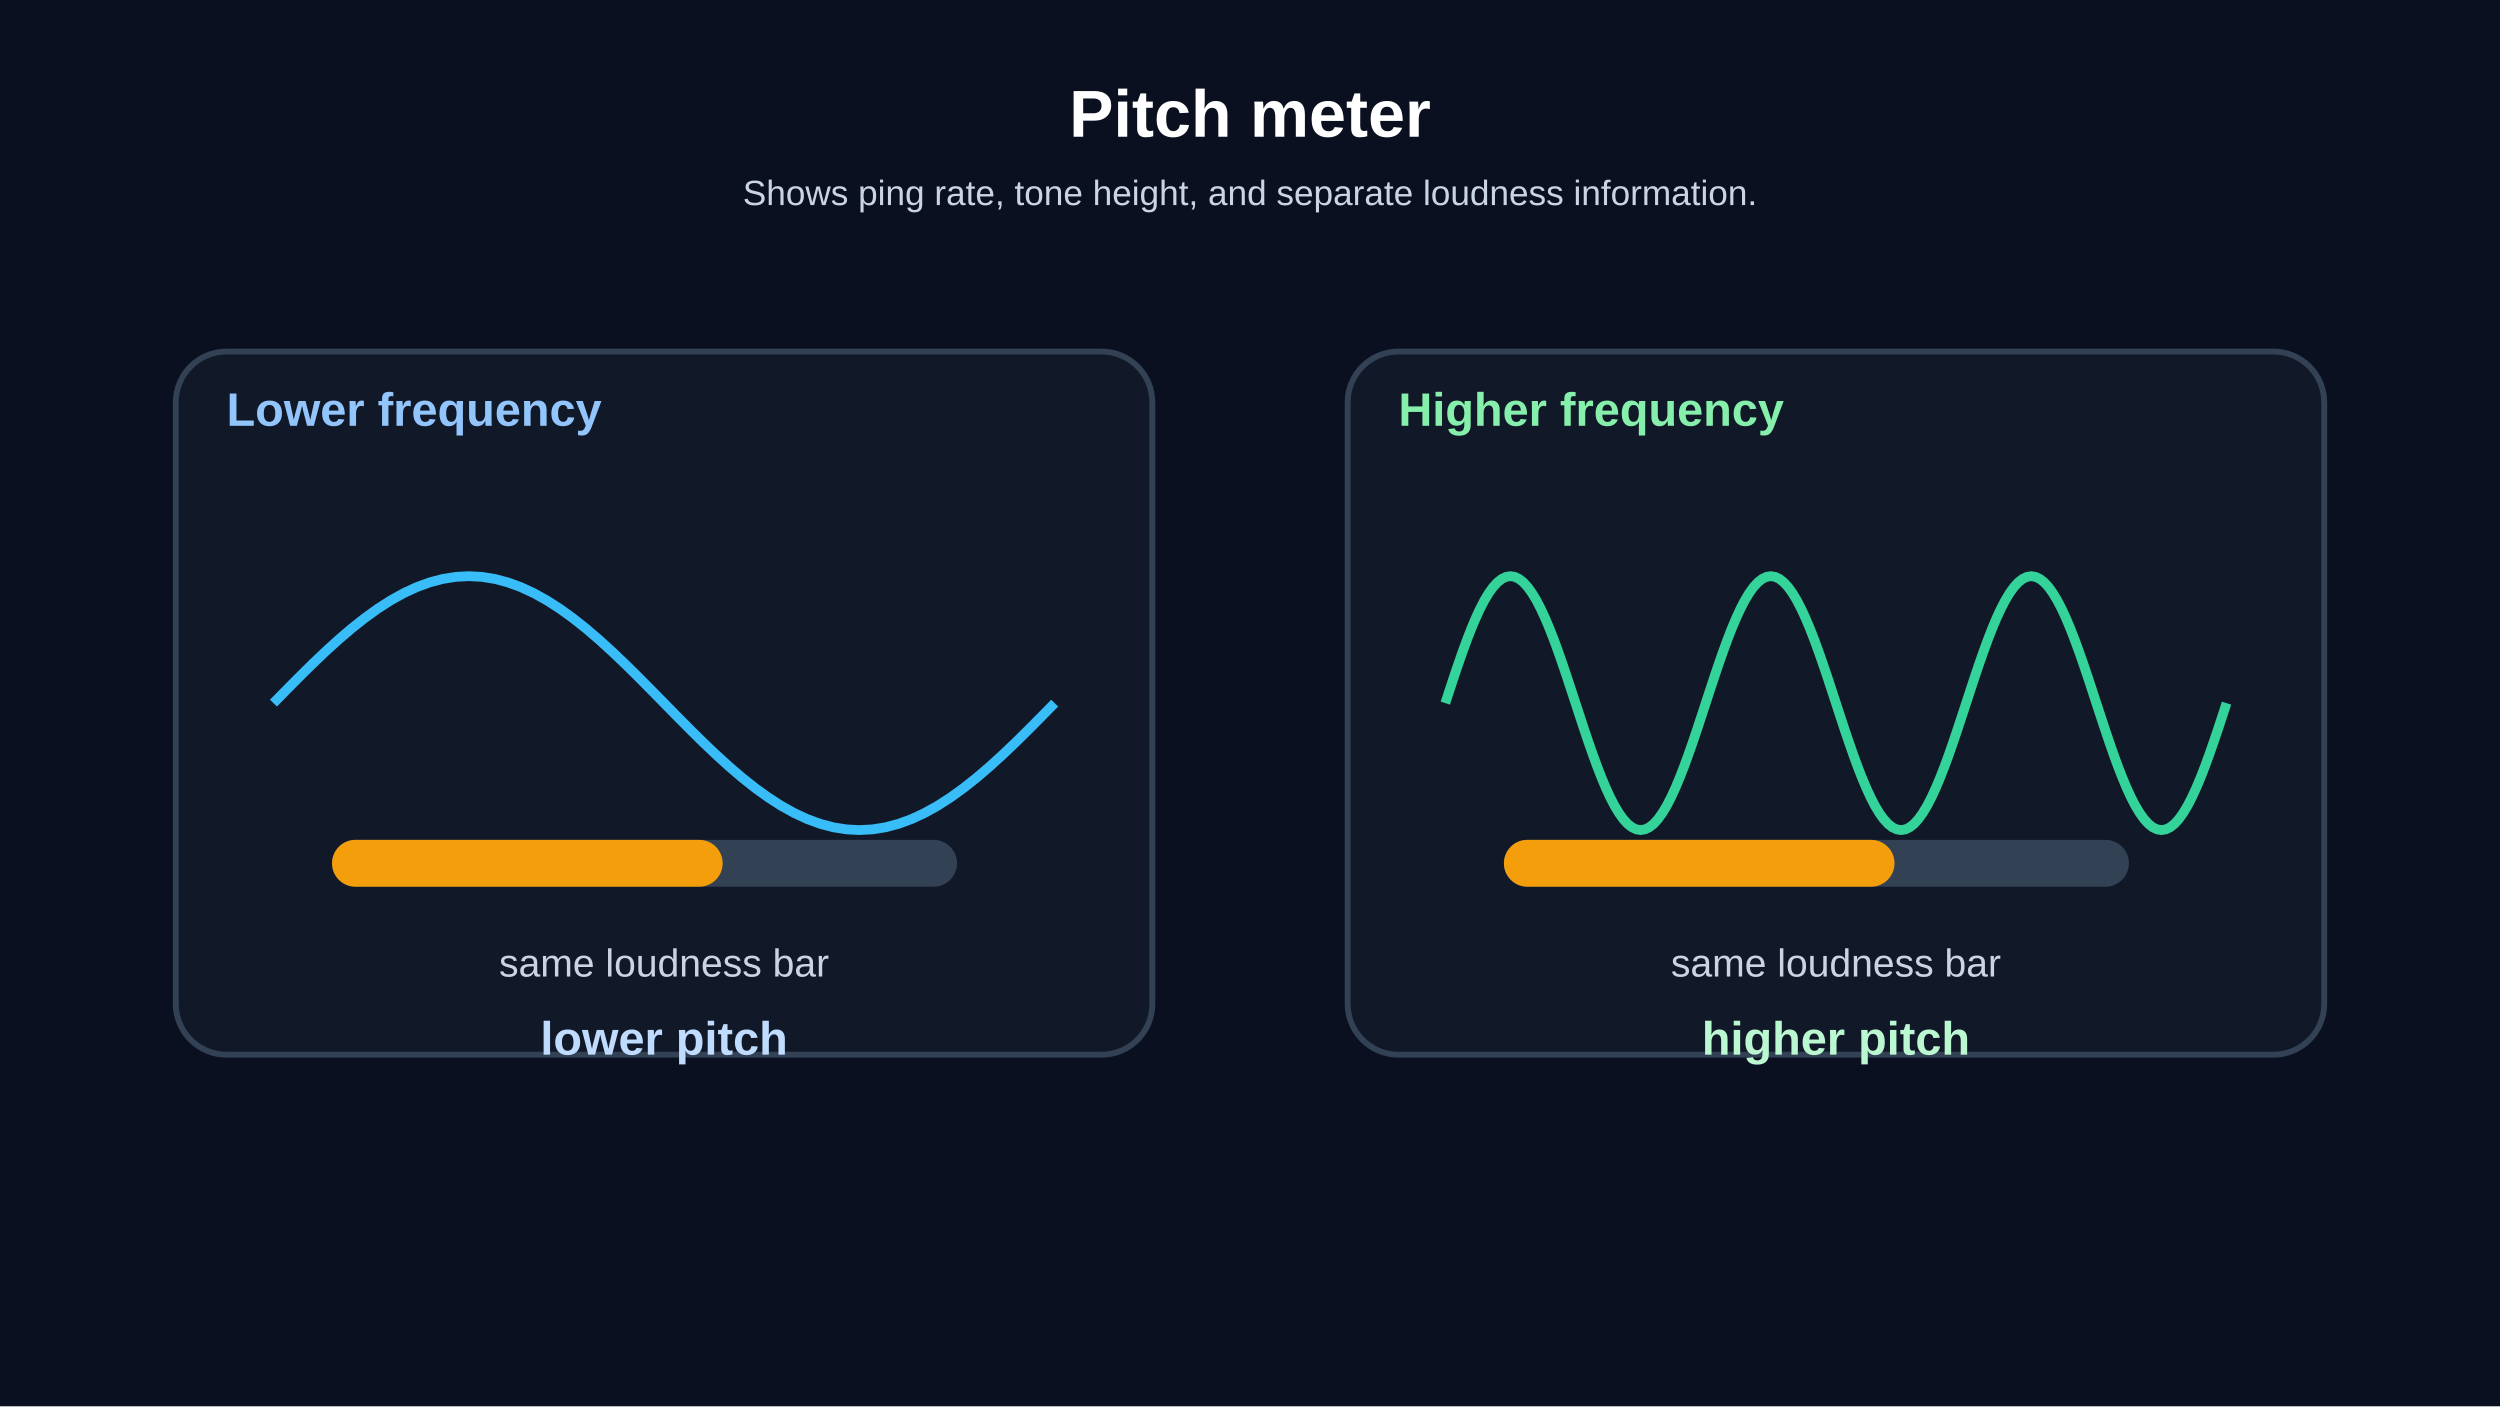
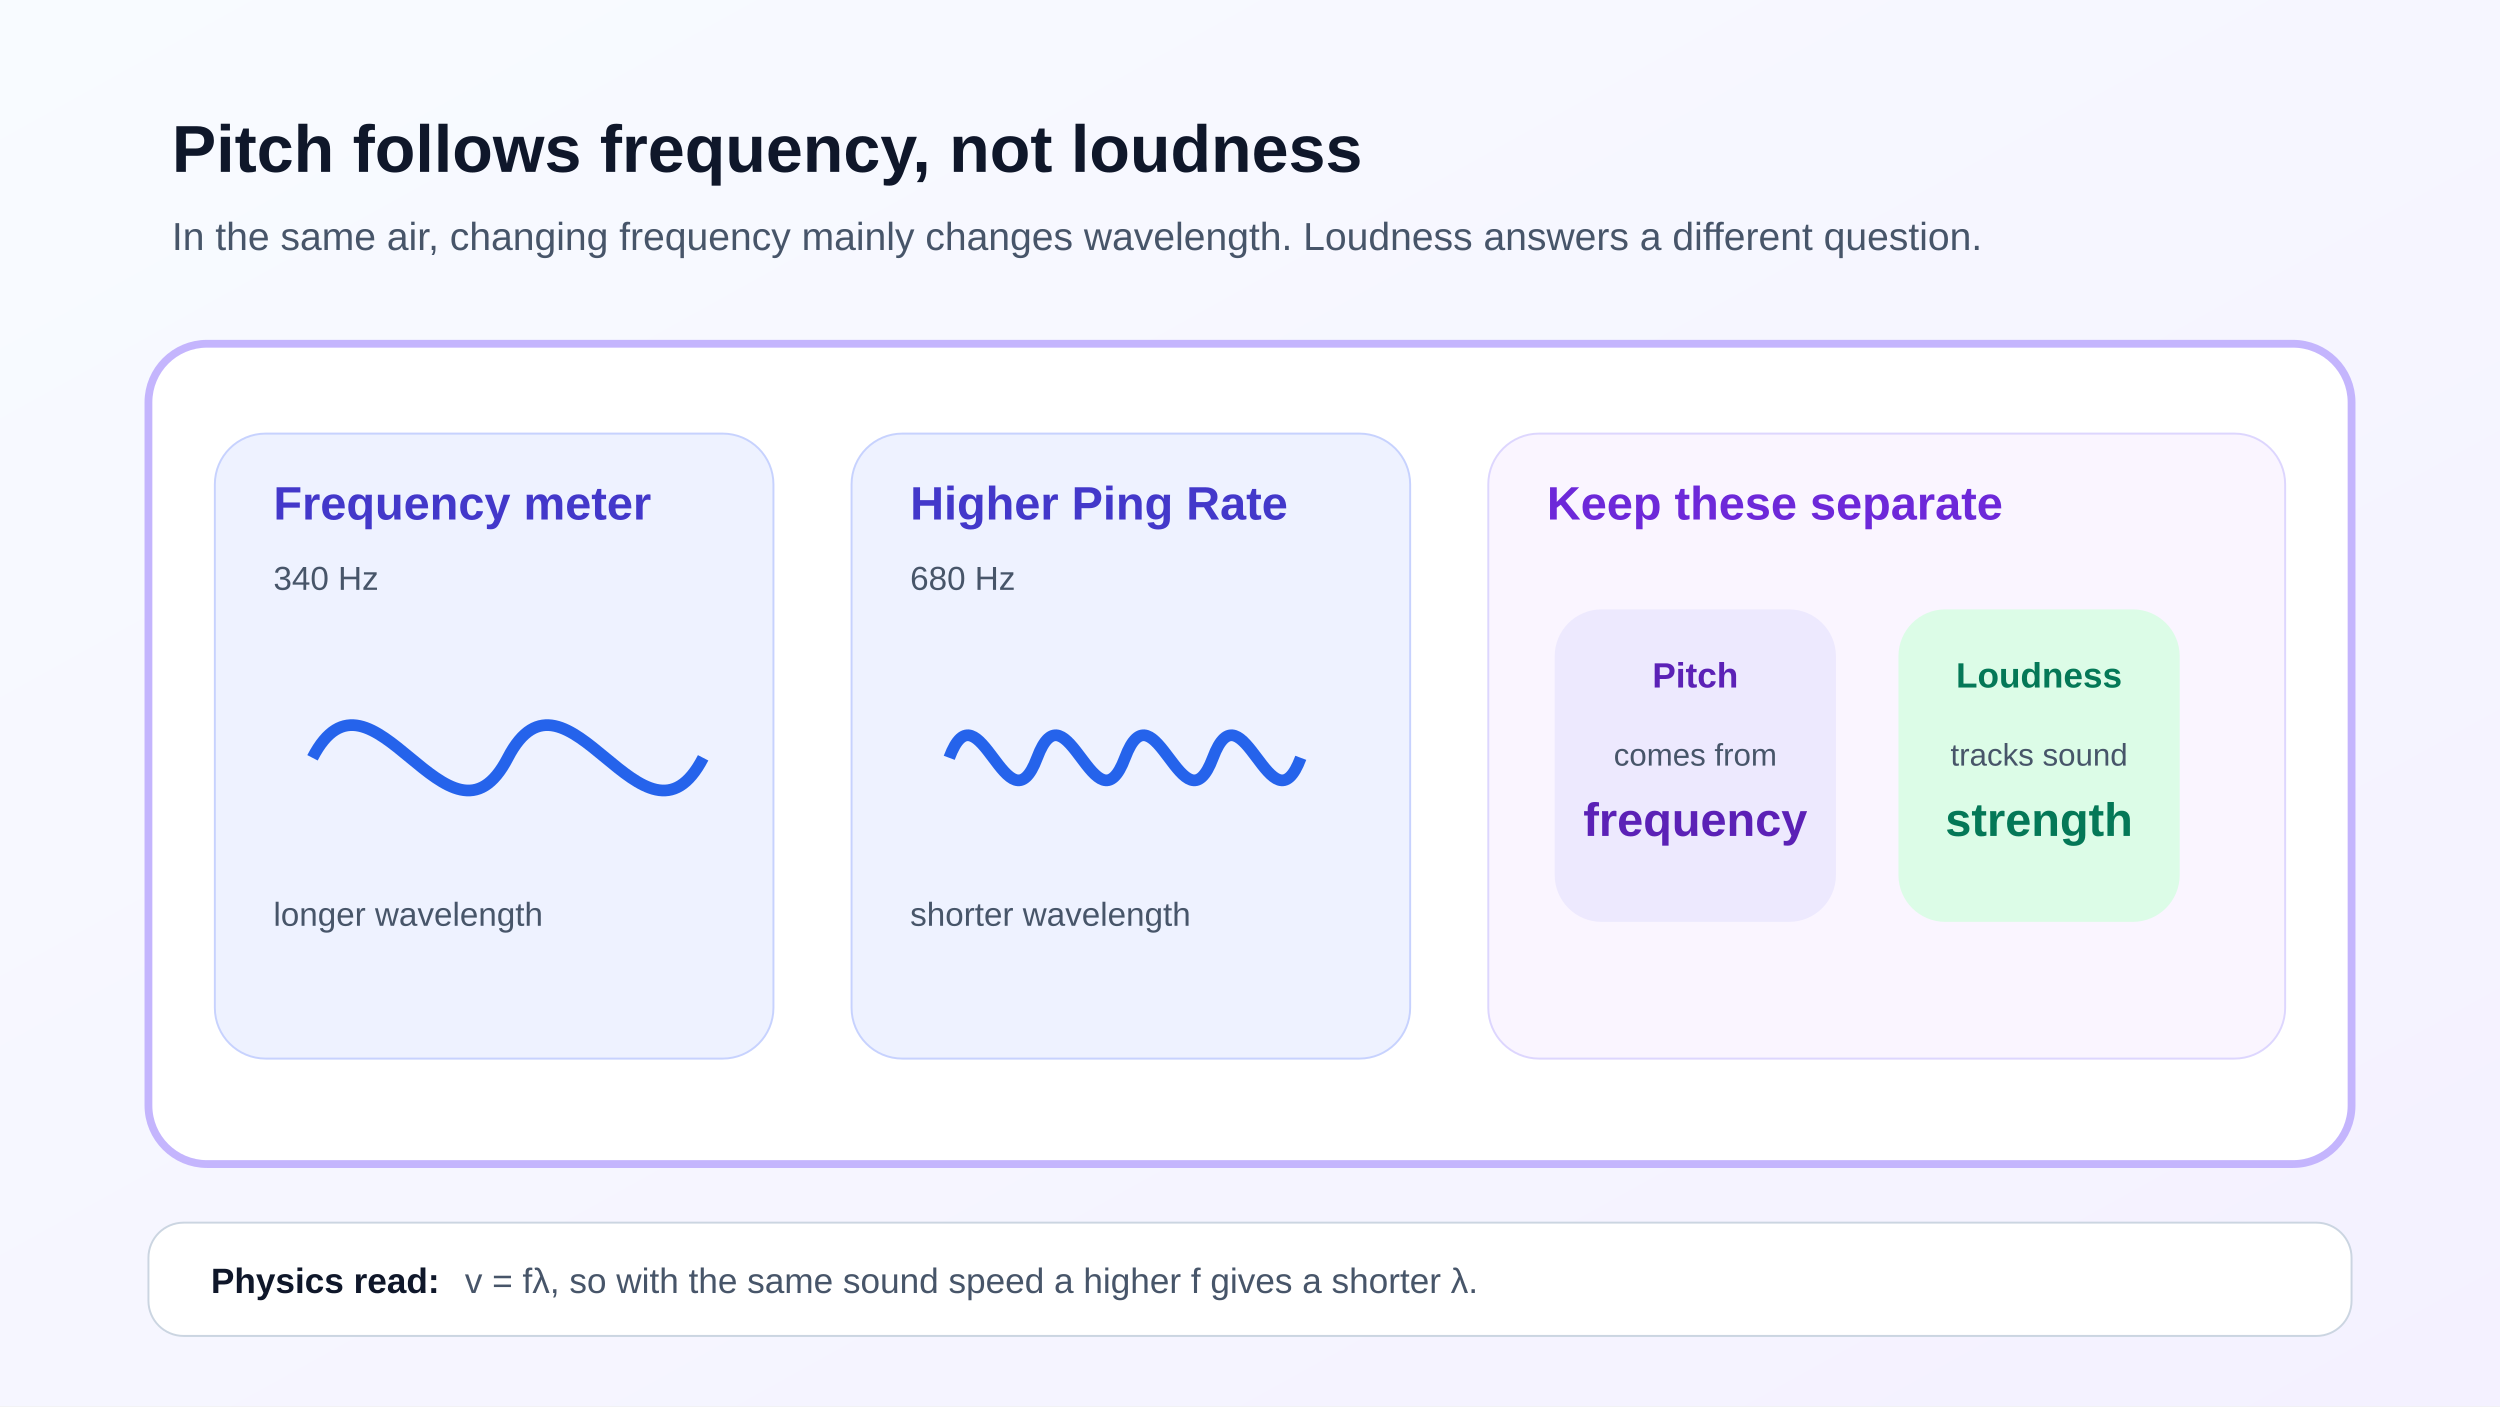
<svg xmlns="http://www.w3.org/2000/svg" width="1280" height="720" viewBox="0 0 1280 720">
  <defs>
-     <marker id="wave-arrow" markerWidth="12" markerHeight="12" refX="10" refY="6" orient="auto" markerUnits="strokeWidth">
-       <path d="M 0 0 L 12 6 L 0 12 z" fill="#38bdf8" />
-     </marker>
+     <linearGradient id="bg-l3" x1="0" y1="0" x2="1" y2="1">
+       <stop offset="0%" stop-color="#f8fbff" />
+       <stop offset="100%" stop-color="#f4f1ff" />
+     </linearGradient>
  </defs>
-   <rect width="100%" height="100%" fill="#0b1020" />
-   <text x="640.00" y="70.00" fill="white" text-anchor="middle" font-size="34" font-family="Arial" font-weight="bold">Pitch meter</text>
-   <text x="640.00" y="105.00" fill="#cbd5e1" text-anchor="middle" font-size="18" font-family="Arial" font-weight="normal">Shows ping rate, tone height, and separate loudness information.</text>
-   <rect x="90.00" y="180.00" width="500.00" height="360.00" rx="26" fill="#111827" stroke="#334155" stroke-width="3" />
-   <text x="116.00" y="218.00" fill="#93c5fd" text-anchor="start" font-size="24" font-family="Arial" font-weight="bold">Lower frequency</text>
-   <polyline points="140.00,360.00 146.67,353.21 153.33,346.49 160.00,339.91 166.67,333.56 173.33,327.50 180.00,321.79 186.67,316.51 193.33,311.70 200.00,307.41 206.67,303.71 213.33,300.62 220.00,298.18 226.67,296.42 233.33,295.36 240.00,295.00 246.67,295.36 253.33,296.42 260.00,298.18 266.67,300.62 273.33,303.71 280.00,307.41 286.67,311.70 293.33,316.51 300.00,321.79 306.67,327.50 313.33,333.56 320.00,339.91 326.67,346.49 333.33,353.21 340.00,360.00 346.67,366.79 353.33,373.51 360.00,380.09 366.67,386.44 373.33,392.50 380.00,398.21 386.67,403.49 393.33,408.30 400.00,412.59 406.67,416.29 413.33,419.38 420.00,421.82 426.67,423.58 433.33,424.64 440.00,425.00 446.67,424.64 453.33,423.58 460.00,421.82 466.67,419.38 473.33,416.29 480.00,412.59 486.67,408.30 493.33,403.49 500.00,398.21 506.67,392.50 513.33,386.44 520.00,380.09 526.67,373.51 533.33,366.79 540.00,360.00" fill="none" stroke="#38bdf8" stroke-width="5" />
-   <rect x="170.00" y="430.00" width="320.00" height="24.00" rx="12" fill="#334155" />
-   <rect x="170.00" y="430.00" width="200.00" height="24.00" rx="12" fill="#f59e0b" />
-   <text x="340.00" y="500.00" fill="#cbd5e1" text-anchor="middle" font-size="20" font-family="Arial" font-weight="normal">same loudness bar</text>
-   <text x="340.00" y="540.00" fill="#bfdbfe" text-anchor="middle" font-size="24" font-family="Arial" font-weight="bold">lower pitch</text>
-   <rect x="690.00" y="180.00" width="500.00" height="360.00" rx="26" fill="#111827" stroke="#334155" stroke-width="3" />
-   <text x="716.00" y="218.00" fill="#86efac" text-anchor="start" font-size="24" font-family="Arial" font-weight="bold">Higher frequency</text>
-   <polyline points="740.00,360.00 742.22,353.21 744.44,346.49 746.67,339.91 748.89,333.56 751.11,327.50 753.33,321.79 755.56,316.51 757.78,311.70 760.00,307.41 762.22,303.71 764.44,300.62 766.67,298.18 768.89,296.42 771.11,295.36 773.33,295.00 775.56,295.36 777.78,296.42 780.00,298.18 782.22,300.62 784.44,303.71 786.67,307.41 788.89,311.70 791.11,316.51 793.33,321.79 795.56,327.50 797.78,333.56 800.00,339.91 802.22,346.49 804.44,353.21 806.67,360.00 808.89,366.79 811.11,373.51 813.33,380.09 815.56,386.44 817.78,392.50 820.00,398.21 822.22,403.49 824.44,408.30 826.67,412.59 828.89,416.29 831.11,419.38 833.33,421.82 835.56,423.58 837.78,424.64 840.00,425.00 842.22,424.64 844.44,423.58 846.67,421.82 848.89,419.38 851.11,416.29 853.33,412.59 855.56,408.30 857.78,403.49 860.00,398.21 862.22,392.50 864.44,386.44 866.67,380.09 868.89,373.51 871.11,366.79 873.33,360.00 875.56,353.21 877.78,346.49 880.00,339.91 882.22,333.56 884.44,327.50 886.67,321.79 888.89,316.51 891.11,311.70 893.33,307.41 895.56,303.71 897.78,300.62 900.00,298.18 902.22,296.42 904.44,295.36 906.67,295.00 908.89,295.36 911.11,296.42 913.33,298.18 915.56,300.62 917.78,303.71 920.00,307.41 922.22,311.70 924.44,316.51 926.67,321.79 928.89,327.50 931.11,333.56 933.33,339.91 935.56,346.49 937.78,353.21 940.00,360.00 942.22,366.79 944.44,373.51 946.67,380.09 948.89,386.44 951.11,392.50 953.33,398.21 955.56,403.49 957.78,408.30 960.00,412.59 962.22,416.29 964.44,419.38 966.67,421.82 968.89,423.58 971.11,424.64 973.33,425.00 975.56,424.64 977.78,423.58 980.00,421.82 982.22,419.38 984.44,416.29 986.67,412.59 988.89,408.30 991.11,403.49 993.33,398.21 995.56,392.50 997.78,386.44 1000.00,380.09 1002.22,373.51 1004.44,366.79 1006.67,360.00 1008.89,353.21 1011.11,346.49 1013.33,339.91 1015.56,333.56 1017.78,327.50 1020.00,321.79 1022.22,316.51 1024.44,311.70 1026.67,307.41 1028.89,303.71 1031.11,300.62 1033.33,298.18 1035.56,296.42 1037.78,295.36 1040.00,295.00 1042.22,295.36 1044.44,296.42 1046.67,298.18 1048.89,300.62 1051.11,303.71 1053.33,307.41 1055.56,311.70 1057.78,316.51 1060.00,321.79 1062.22,327.50 1064.44,333.56 1066.67,339.91 1068.89,346.49 1071.11,353.21 1073.33,360.00 1075.56,366.79 1077.78,373.51 1080.00,380.09 1082.22,386.44 1084.44,392.50 1086.67,398.21 1088.89,403.49 1091.11,408.30 1093.33,412.59 1095.56,416.29 1097.78,419.38 1100.00,421.82 1102.22,423.58 1104.44,424.64 1106.67,425.00 1108.89,424.64 1111.11,423.58 1113.33,421.82 1115.56,419.38 1117.78,416.29 1120.00,412.59 1122.22,408.30 1124.44,403.49 1126.67,398.21 1128.89,392.50 1131.11,386.44 1133.33,380.09 1135.56,373.51 1137.78,366.79 1140.00,360.00" fill="none" stroke="#34d399" stroke-width="5" />
-   <rect x="770.00" y="430.00" width="320.00" height="24.00" rx="12" fill="#334155" />
-   <rect x="770.00" y="430.00" width="200.00" height="24.00" rx="12" fill="#f59e0b" />
-   <text x="940.00" y="500.00" fill="#cbd5e1" text-anchor="middle" font-size="20" font-family="Arial" font-weight="normal">same loudness bar</text>
-   <text x="940.00" y="540.00" fill="#bbf7d0" text-anchor="middle" font-size="24" font-family="Arial" font-weight="bold">higher pitch</text>
+   <rect width="1280" height="720" fill="url(#bg-l3)" />
+   <text x="88" y="88" fill="#0f172a" font-size="34" font-family="Arial, sans-serif" font-weight="700">Pitch follows frequency, not loudness</text>
+   <text x="88" y="128" fill="#475569" font-size="20" font-family="Arial, sans-serif">In the same air, changing frequency mainly changes wavelength. Loudness answers a different question.</text>
+   <rect x="76" y="176" width="1128" height="420" rx="30" fill="#ffffff" stroke="#c4b5fd" stroke-width="4" />
+   <rect x="110" y="222" width="286" height="320" rx="26" fill="#eef2ff" stroke="#c7d2fe" />
+   <text x="140" y="266" fill="#4338ca" font-size="24" font-family="Arial, sans-serif" font-weight="700">Frequency meter</text>
+   <text x="140" y="302" fill="#475569" font-size="17" font-family="Arial, sans-serif">340 Hz</text>
+   <path d="M160 388 C190 330 230 446 260 388 C290 330 330 446 360 388" fill="none" stroke="#2563eb" stroke-width="6" />
+   <text x="140" y="474" fill="#475569" font-size="17" font-family="Arial, sans-serif">longer wavelength</text>
+   <rect x="436" y="222" width="286" height="320" rx="26" fill="#eef2ff" stroke="#c7d2fe" />
+   <text x="466" y="266" fill="#4338ca" font-size="24" font-family="Arial, sans-serif" font-weight="700">Higher Ping Rate</text>
+   <text x="466" y="302" fill="#475569" font-size="17" font-family="Arial, sans-serif">680 Hz</text>
+   <path d="M486 388 C501 348 516 428 531 388 C546 348 561 428 576 388 C591 348 606 428 621 388 C636 348 651 428 666 388" fill="none" stroke="#2563eb" stroke-width="6" />
+   <text x="466" y="474" fill="#475569" font-size="17" font-family="Arial, sans-serif">shorter wavelength</text>
+   <rect x="762" y="222" width="408" height="320" rx="26" fill="#faf5ff" stroke="#ddd6fe" />
+   <text x="792" y="266" fill="#6d28d9" font-size="24" font-family="Arial, sans-serif" font-weight="700">Keep these separate</text>
+   <rect x="796" y="312" width="144" height="160" rx="24" fill="#ede9fe" />
+   <text x="868" y="352" fill="#5b21b6" text-anchor="middle" font-size="18" font-family="Arial, sans-serif" font-weight="700">Pitch</text>
+   <text x="868" y="392" fill="#475569" text-anchor="middle" font-size="16" font-family="Arial, sans-serif">comes from</text>
+   <text x="868" y="428" fill="#5b21b6" text-anchor="middle" font-size="24" font-family="Arial, sans-serif" font-weight="700">frequency</text>
+   <rect x="972" y="312" width="144" height="160" rx="24" fill="#dcfce7" />
+   <text x="1044" y="352" fill="#047857" text-anchor="middle" font-size="18" font-family="Arial, sans-serif" font-weight="700">Loudness</text>
+   <text x="1044" y="392" fill="#475569" text-anchor="middle" font-size="16" font-family="Arial, sans-serif">tracks sound</text>
+   <text x="1044" y="428" fill="#047857" text-anchor="middle" font-size="24" font-family="Arial, sans-serif" font-weight="700">strength</text>
+   <rect x="76" y="626" width="1128" height="58" rx="18" fill="#ffffff" stroke="#cbd5e1" />
+   <text x="108" y="662" fill="#0f172a" font-size="18" font-family="Arial, sans-serif" font-weight="700">Physics read:</text>
+   <text x="238" y="662" fill="#475569" font-size="18" font-family="Arial, sans-serif">v = fλ, so with the same sound speed a higher f gives a shorter λ.</text>
</svg>
